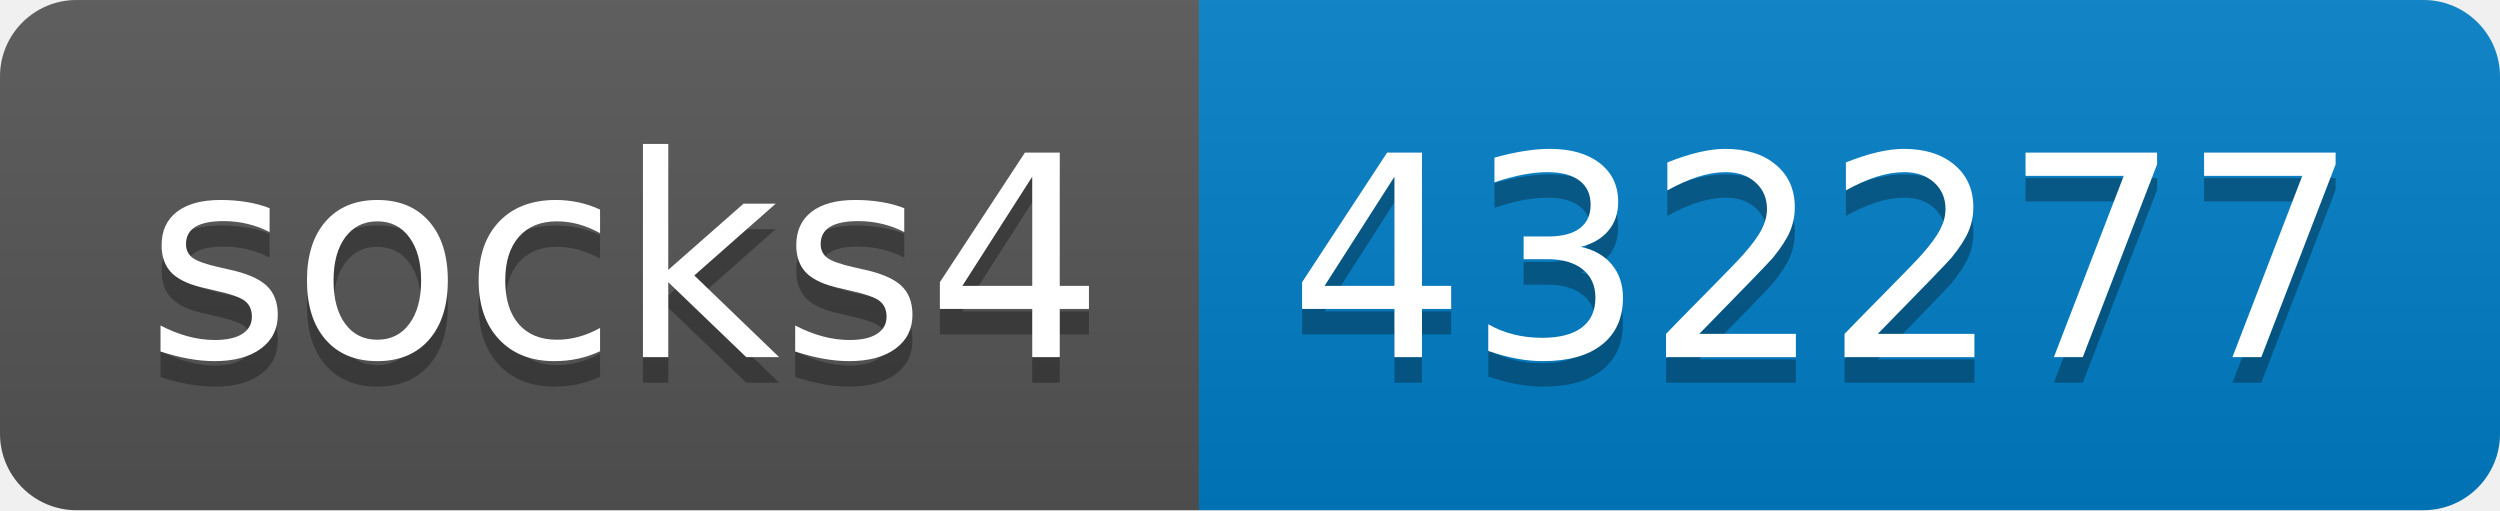
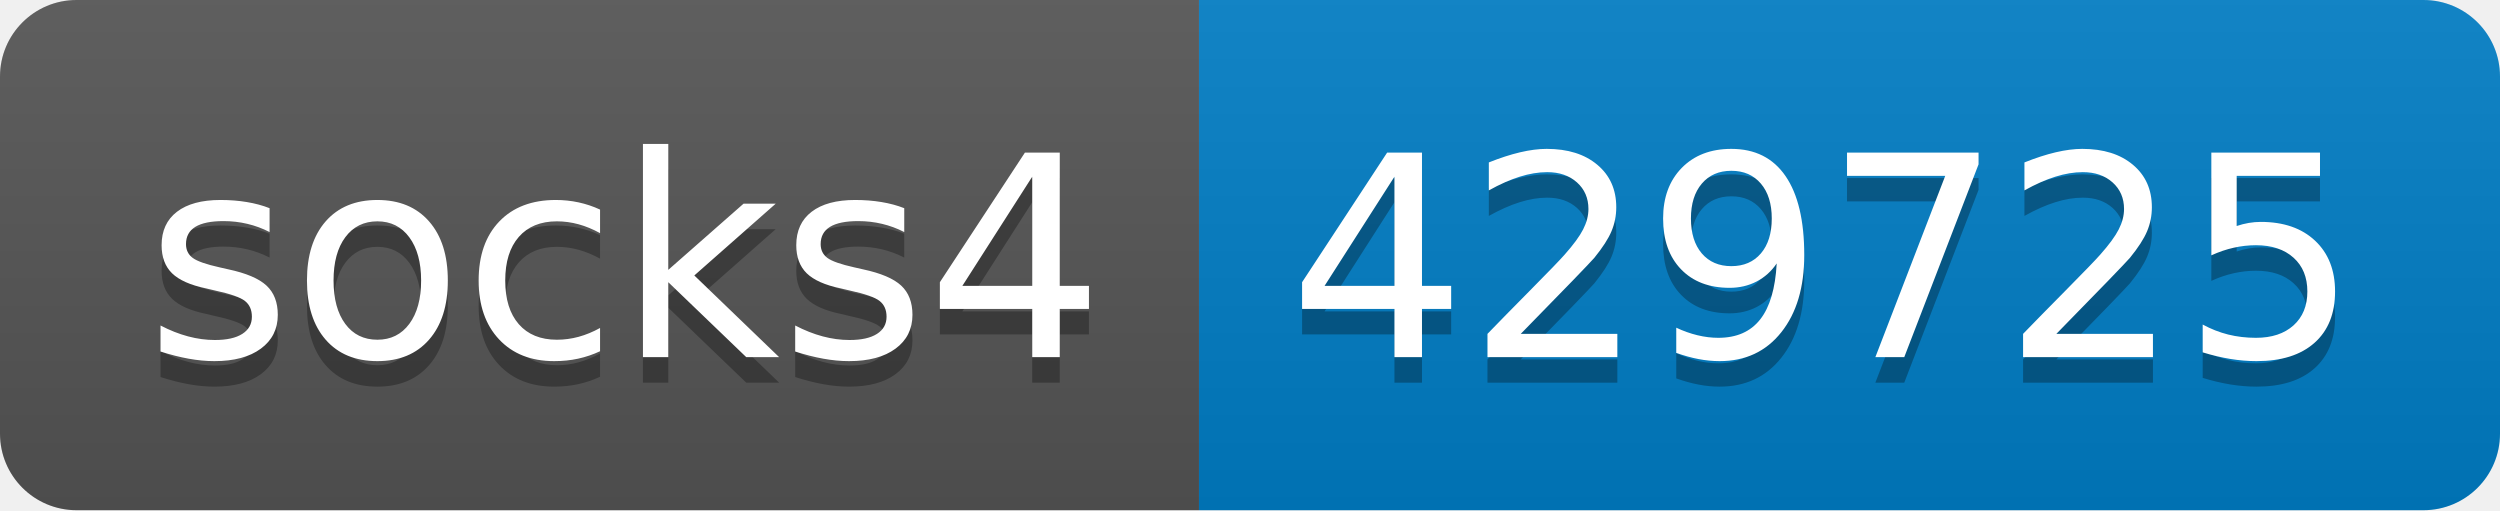
- <svg xmlns="http://www.w3.org/2000/svg" width="98" height="20" role="img" aria-label="socks4: 432277">
+ <svg xmlns="http://www.w3.org/2000/svg" width="98" height="20" role="img" aria-label="socks4: 429725">
  <linearGradient id="s" x2="0" y2="100%">
    <stop offset="0" stop-color="#bbb" stop-opacity=".1" />
    <stop offset="1" stop-opacity=".1" />
  </linearGradient>
  <clipPath id="r">
    <rect width="98" height="20" rx="3" fill="#fff" />
  </clipPath>
  <g clip-path="url(#r)">
    <rect width="47" height="20" fill="#555" />
    <rect x="47" width="51" height="20" fill="#007ec6" />
    <rect width="98" height="20" fill="url(#s)" />
  </g>
  <g fill="#fff" text-anchor="middle" font-family="Verdana,Geneva,DejaVu Sans,sans-serif" text-rendering="geometricPrecision" font-size="110">
    <text aria-hidden="true" x="245" y="150" fill="#010101" fill-opacity=".3" transform="scale(.1)" textLength="370">socks4</text>
    <text x="245" y="140" transform="scale(.1)" fill="#fff" textLength="370">socks4</text>
-     <text aria-hidden="true" x="715" y="150" fill="#010101" fill-opacity=".3" transform="scale(.1)" textLength="410">432277</text>
-     <text x="715" y="140" transform="scale(.1)" fill="#fff" textLength="410">432277</text>
+     <text aria-hidden="true" x="715" y="150" fill="#010101" fill-opacity=".3" transform="scale(.1)" textLength="410">429725</text>
+     <text x="715" y="140" transform="scale(.1)" fill="#fff" textLength="410">429725</text>
  </g>
</svg>
